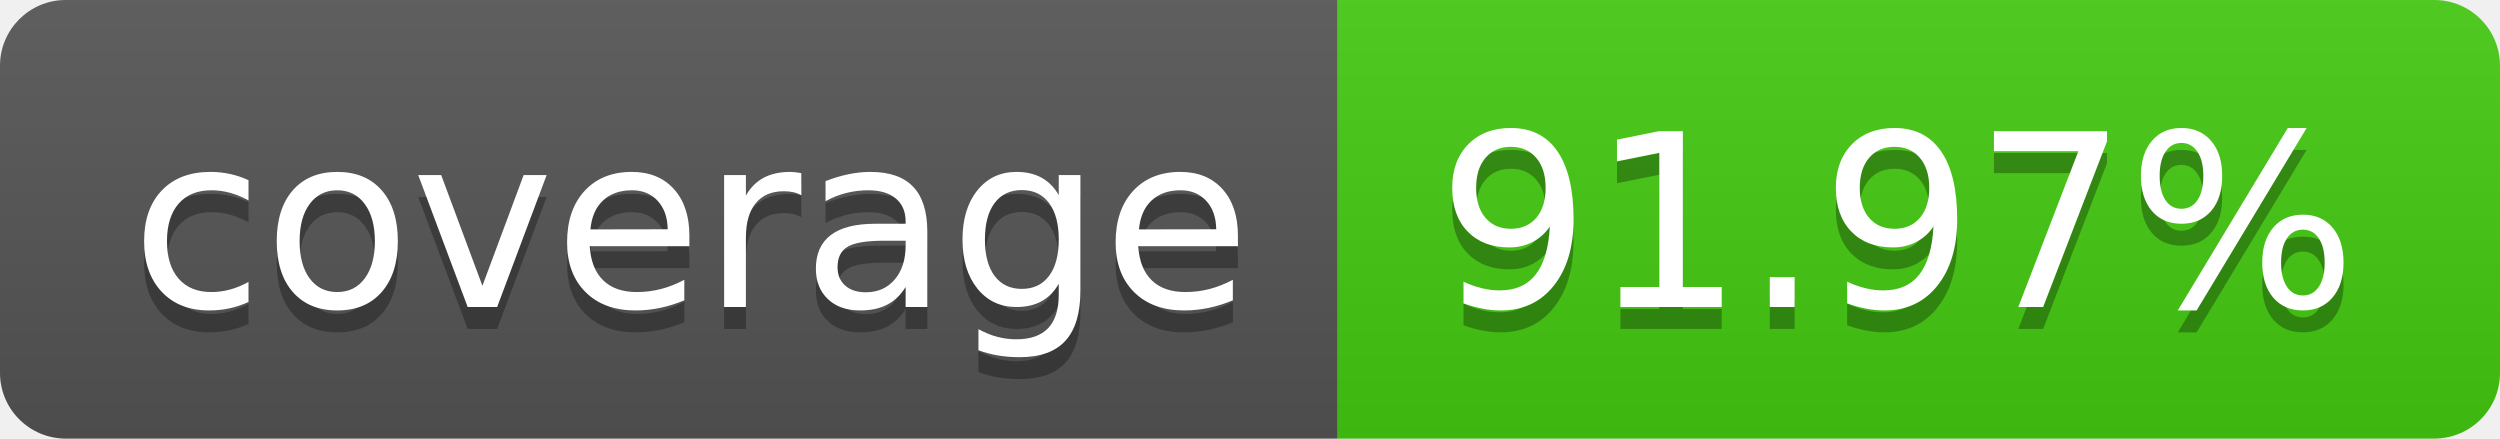
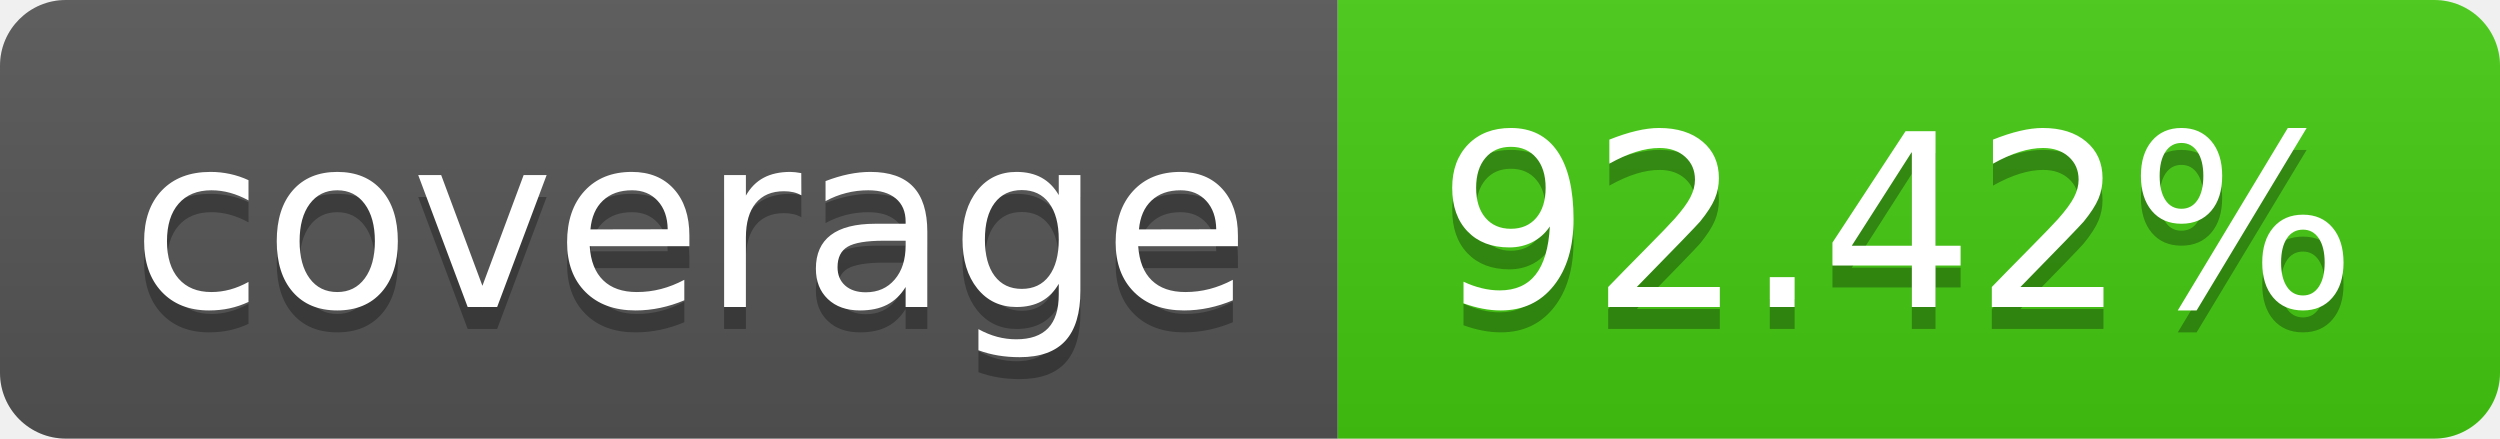
- <svg xmlns="http://www.w3.org/2000/svg" width="114" height="20" role="img" aria-label="coverage: 91.97%">
+ <svg xmlns="http://www.w3.org/2000/svg" width="114" height="20" role="img" aria-label="coverage: 92.42%">
  <linearGradient id="s" x2="0" y2="100%">
    <stop offset="0" stop-color="#bbb" stop-opacity=".1" />
    <stop offset="1" stop-opacity=".1" />
  </linearGradient>
  <clipPath id="r">
    <rect width="114" height="20" rx="3" fill="#fff" />
  </clipPath>
  <g clip-path="url(#r)">
    <rect width="61" height="20" fill="#555" />
    <rect x="61" width="53" height="20" fill="#4c1" />
    <rect width="114" height="20" fill="url(#s)" />
  </g>
  <g fill="#fff" text-anchor="middle" font-family="Verdana,Geneva,DejaVu Sans,sans-serif" text-rendering="geometricPrecision" font-size="110">
    <text aria-hidden="true" x="315" y="150" fill="#010101" fill-opacity=".3" transform="scale(.1)" textLength="510">coverage</text>
    <text x="315" y="140" transform="scale(.1)" fill="#fff" textLength="510">coverage</text>
-     <text aria-hidden="true" x="865" y="150" fill="#010101" fill-opacity=".3" transform="scale(.1)" textLength="430">91.97%</text>
-     <text x="865" y="140" transform="scale(.1)" fill="#fff" textLength="430">91.97%</text>
+     <text aria-hidden="true" x="865" y="150" fill="#010101" fill-opacity=".3" transform="scale(.1)" textLength="430">92.42%</text>
+     <text x="865" y="140" transform="scale(.1)" fill="#fff" textLength="430">92.42%</text>
  </g>
</svg>
